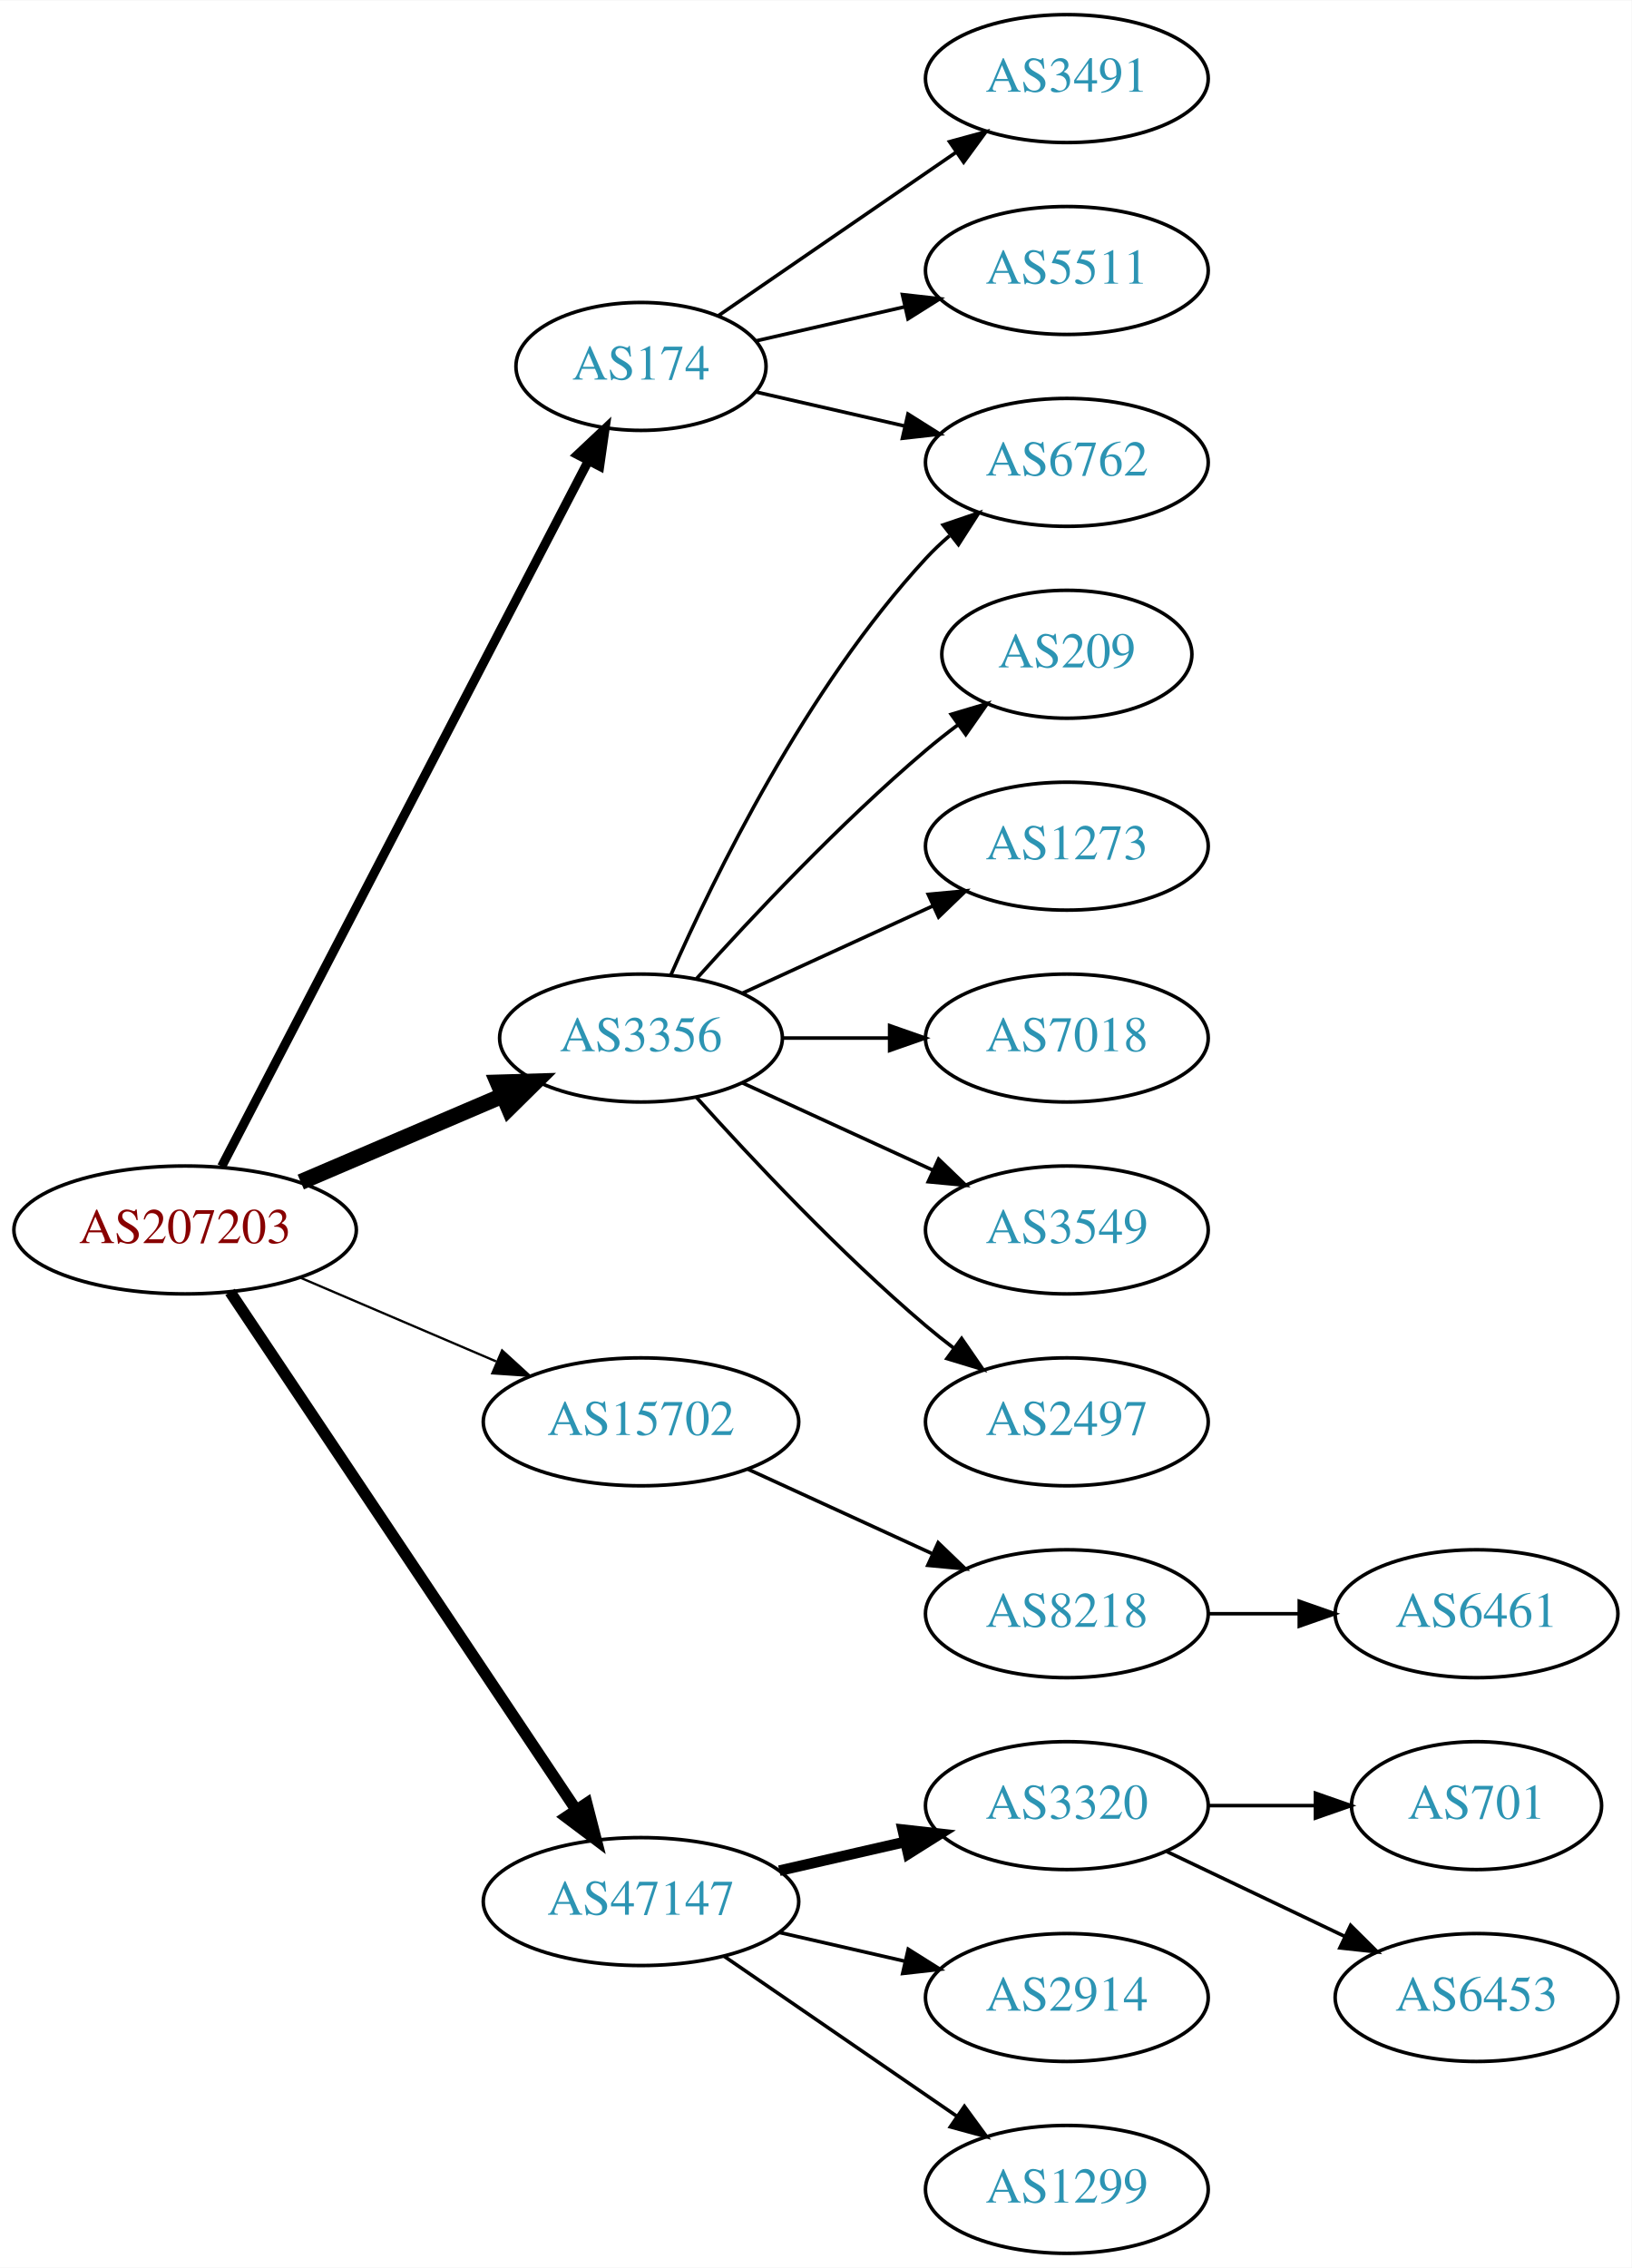
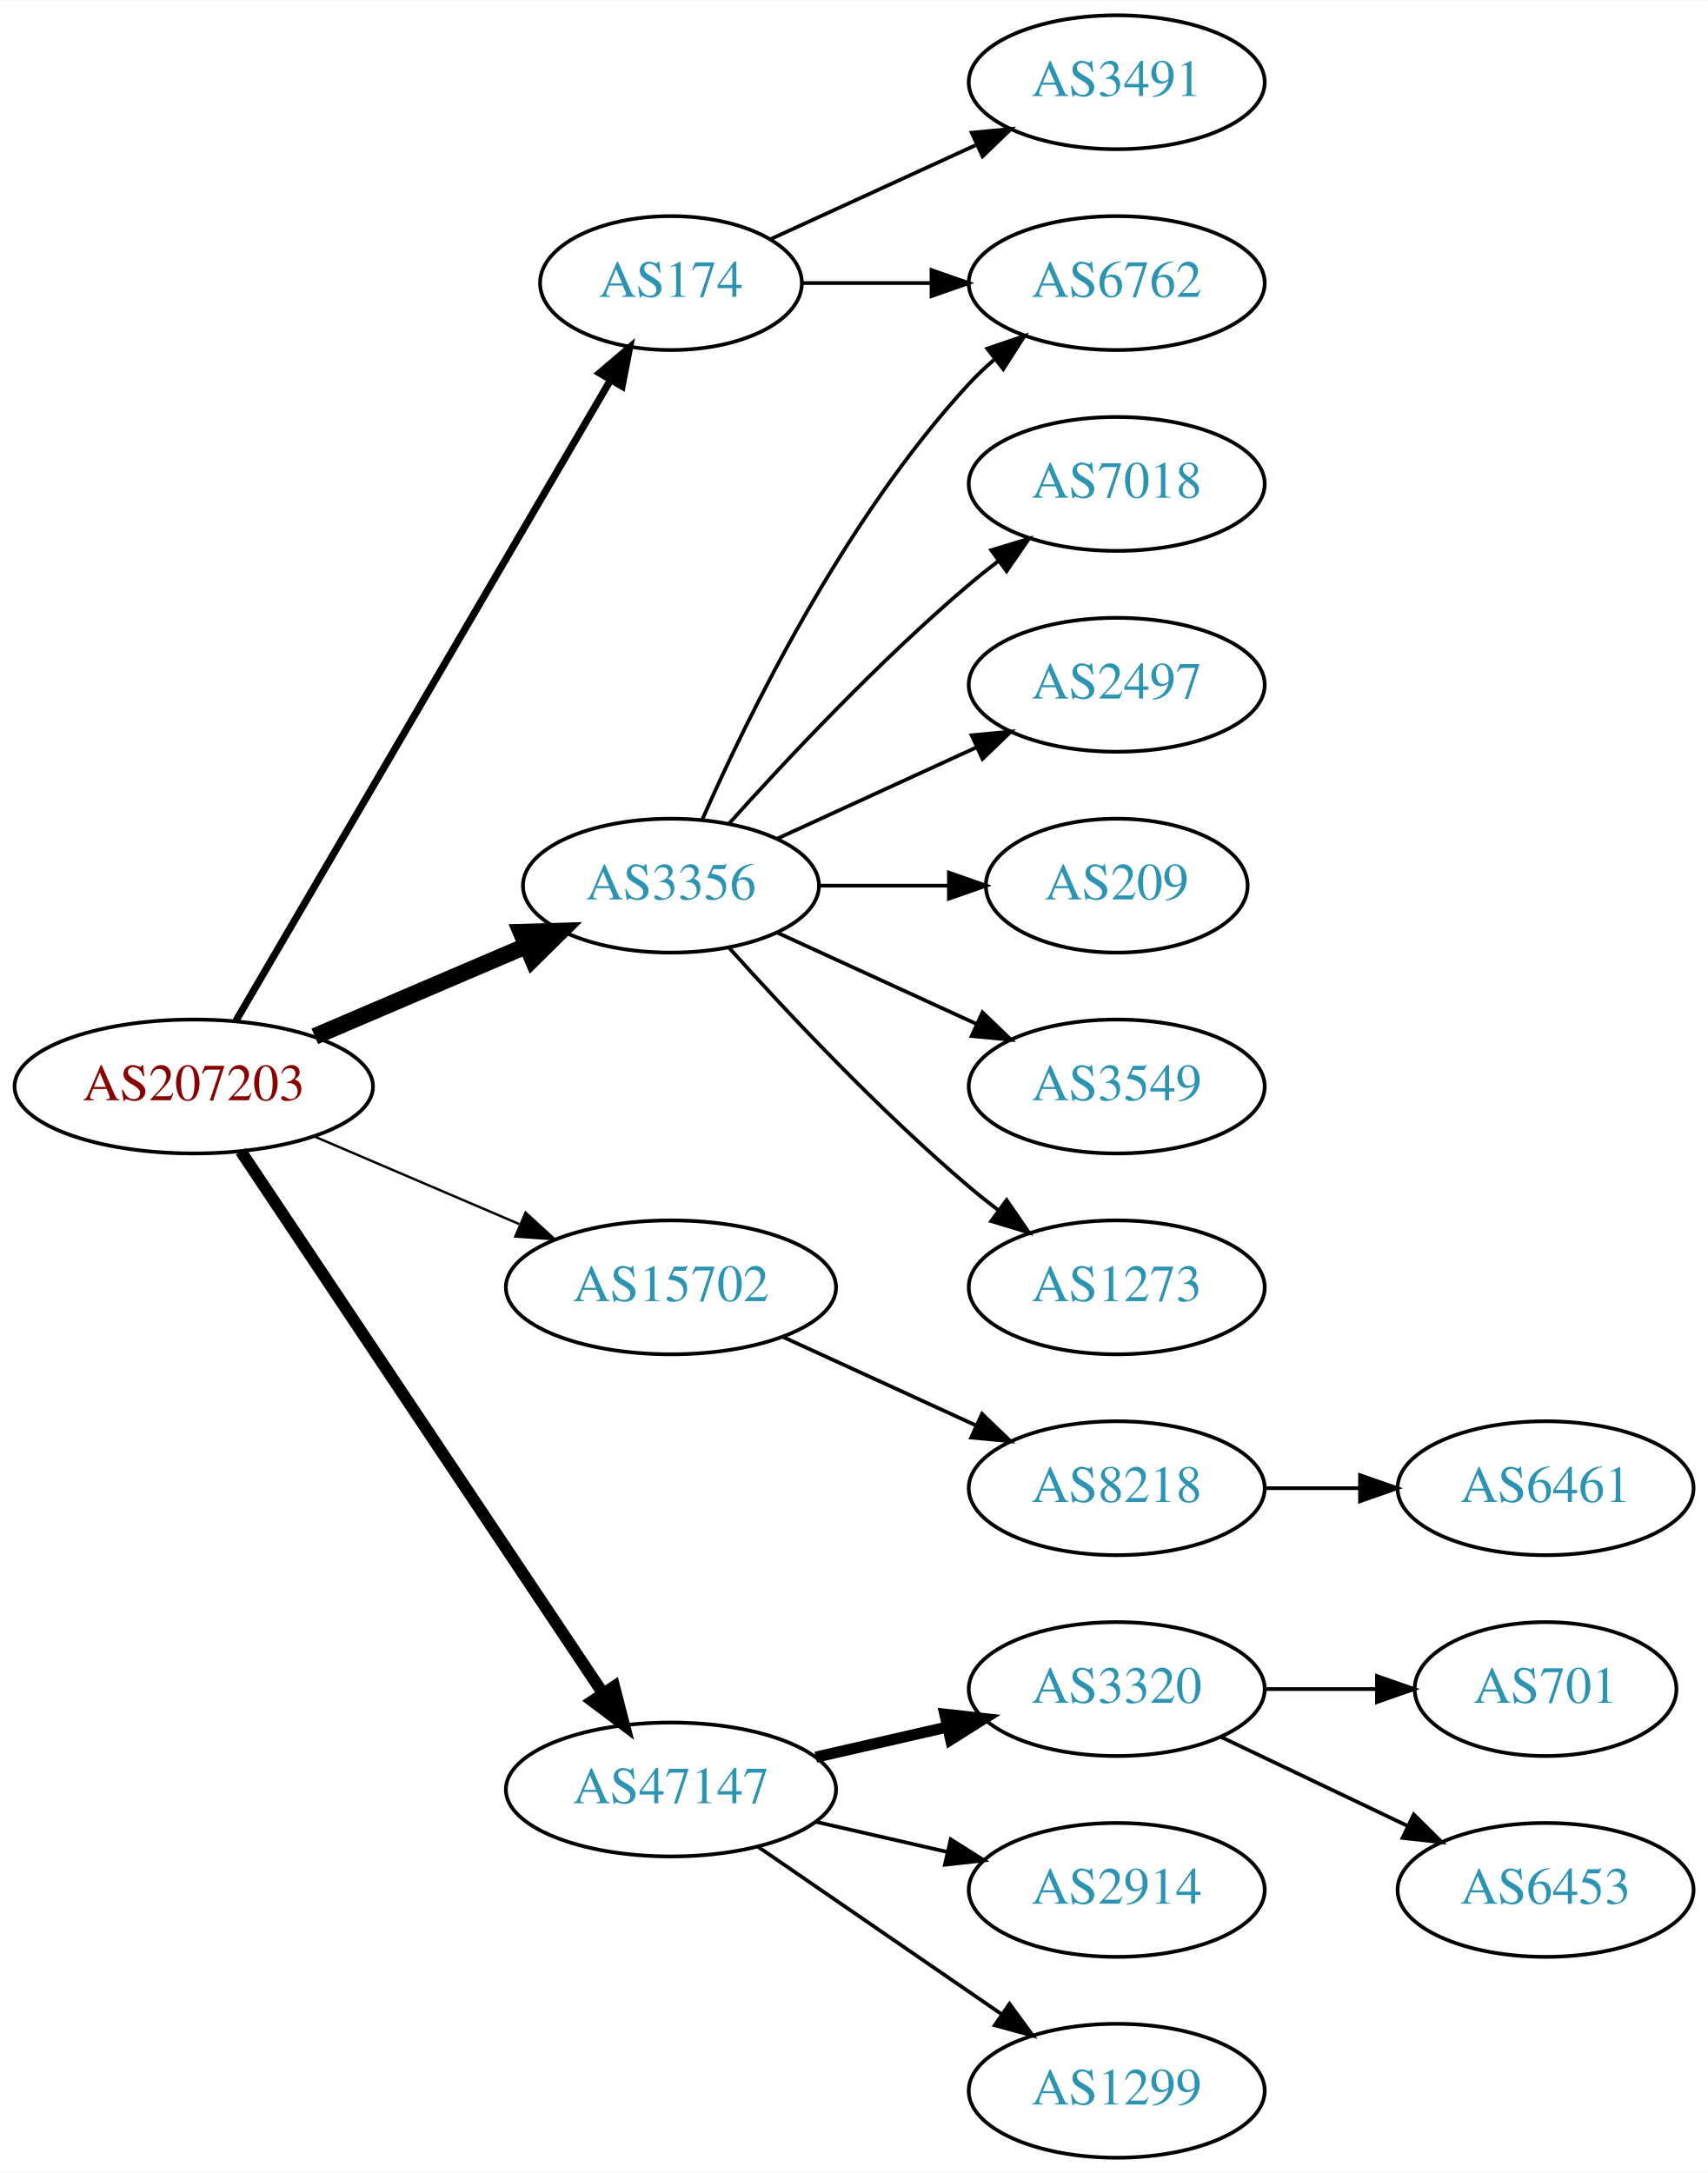
- <svg xmlns="http://www.w3.org/2000/svg" xmlns:xlink="http://www.w3.org/1999/xlink" width="459pt" height="638pt" viewBox="0.00 0.00 459.17 638.00">
-   <g id="graph0" class="graph" transform="scale(1 1) rotate(0) translate(4 634)">
-     <polygon fill="white" stroke="none" points="-4,4 -4,-634 455.17,-634 455.17,4 -4,4" />
+ <svg xmlns="http://www.w3.org/2000/svg" xmlns:xlink="http://www.w3.org/1999/xlink" width="459pt" height="584pt" viewBox="0.00 0.00 459.17 584.00">
+   <g id="graph0" class="graph" transform="scale(1 1) rotate(0) translate(4 580)">
+     <polygon fill="white" stroke="none" points="-4,4 -4,-580 455.17,-580 455.17,4 -4,4" />
    <g id="node1" class="node">
      <g id="a_node1">
        <a xlink:href="/asn/207203" xlink:title="AS207203 ~ TIMEWARP IT Consulting GmbH [AT]">
          <ellipse fill="#ffffff" stroke="black" cx="48.096" cy="-288" rx="48.192" ry="18" />
          <text text-anchor="middle" x="48.096" y="-284.3" font-family="Times,serif" font-size="14.00" fill="#880000">AS207203</text>
        </a>
      </g>
    </g>
    <g id="node2" class="node">
      <g id="a_node2">
        <a xlink:href="/asn/174" xlink:title="AS174 ~ Cogent Communications [US]">
-           <ellipse fill="#ffffff" stroke="black" cx="176.388" cy="-531" rx="35.194" ry="18" />
-           <text text-anchor="middle" x="176.388" y="-527.3" font-family="Times,serif" font-size="14.00" fill="#2c94b3">AS174</text>
+           <ellipse fill="#ffffff" stroke="black" cx="176.388" cy="-504" rx="35.194" ry="18" />
+           <text text-anchor="middle" x="176.388" y="-500.3" font-family="Times,serif" font-size="14.00" fill="#2c94b3">AS174</text>
        </a>
      </g>
    </g>
    <g id="edge1" class="edge">
-       <path fill="none" stroke="black" stroke-width="2.571" d="M58.382,-305.868C80.377,-348.189 135.74,-454.714 161.635,-504.539" />
-       <polygon fill="black" stroke="black" stroke-width="2.571" points="158.54,-506.174 166.258,-513.433 164.752,-502.946 158.54,-506.174" />
+       <path fill="none" stroke="black" stroke-width="1.929" d="M59.431,-305.676C81.65,-343.679 134.06,-433.316 160.122,-477.89" />
+       <polygon fill="black" stroke="black" stroke-width="1.929" points="157.194,-479.817 165.263,-486.683 163.237,-476.284 157.194,-479.817" />
    </g>
    <g id="node3" class="node">
      <g id="a_node3">
        <a xlink:href="/asn/3356" xlink:title="AS3356 ~ Level 3 Parent, LLC [US]">
          <ellipse fill="#ffffff" stroke="black" cx="176.388" cy="-342" rx="39.794" ry="18" />
          <text text-anchor="middle" x="176.388" y="-338.3" font-family="Times,serif" font-size="14.00" fill="#2c94b3">AS3356</text>
        </a>
      </g>
    </g>
    <g id="edge2" class="edge">
      <path fill="none" stroke="black" stroke-width="4.5" d="M80.639,-301.487C97.776,-308.815 119.097,-317.931 137.172,-325.66" />
      <polygon fill="black" stroke="black" stroke-width="4.5" points="136.089,-329.479 146.832,-329.79 139.186,-322.238 136.089,-329.479" />
    </g>
    <g id="node4" class="node">
      <g id="a_node4">
        <a xlink:href="/asn/15702" xlink:title="AS15702 ~ Onstage Online GmbH [AT]">
          <ellipse fill="#ffffff" stroke="black" cx="176.388" cy="-234" rx="44.393" ry="18" />
          <text text-anchor="middle" x="176.388" y="-230.3" font-family="Times,serif" font-size="14.00" fill="#2c94b3">AS15702</text>
        </a>
      </g>
    </g>
    <g id="edge3" class="edge">
      <path fill="none" stroke="black" stroke-width="0.643" d="M80.639,-274.513C97.283,-267.396 117.873,-258.592 135.604,-251.011" />
      <polygon fill="black" stroke="black" stroke-width="0.643" points="137.297,-254.093 145.116,-246.943 134.545,-247.657 137.297,-254.093" />
    </g>
    <g id="node5" class="node">
      <g id="a_node5">
        <a xlink:href="/asn/47147" xlink:title="AS47147 ~ ANEXIA Internetdienstleistungs GmbH [AT]">
          <ellipse fill="#ffffff" stroke="black" cx="176.388" cy="-99" rx="44.393" ry="18" />
          <text text-anchor="middle" x="176.388" y="-95.3" font-family="Times,serif" font-size="14.00" fill="#2c94b3">AS47147</text>
        </a>
      </g>
    </g>
    <g id="edge4" class="edge">
      <path fill="none" stroke="black" stroke-width="3.214" d="M60.751,-270.558C83.024,-237.225 131.744,-164.314 157.924,-125.134" />
      <polygon fill="black" stroke="black" stroke-width="3.214" points="161.115,-126.659 163.761,-116.4 155.295,-122.77 161.115,-126.659" />
    </g>
    <g id="node6" class="node">
      <g id="a_node6">
        <a xlink:href="/asn/3491" xlink:title="AS3491 ~ PCCW Global, Inc. [US]">
-           <ellipse fill="#ffffff" stroke="black" cx="296.23" cy="-612" rx="39.794" ry="18" />
-           <text text-anchor="middle" x="296.23" y="-608.3" font-family="Times,serif" font-size="14.00" fill="#2c94b3">AS3491</text>
+           <ellipse fill="#ffffff" stroke="black" cx="296.23" cy="-558" rx="39.794" ry="18" />
+           <text text-anchor="middle" x="296.23" y="-554.3" font-family="Times,serif" font-size="14.00" fill="#2c94b3">AS3491</text>
        </a>
      </g>
    </g>
    <g id="edge5" class="edge">
-       <path fill="none" stroke="black" d="M198.184,-545.295C216.768,-558.068 244.218,-576.937 265.187,-591.349" />
-       <polygon fill="black" stroke="black" points="263.221,-594.245 273.444,-597.025 267.186,-588.476 263.221,-594.245" />
+       <path fill="none" stroke="black" d="M203.249,-515.851C219.369,-523.238 240.372,-532.862 258.237,-541.048" />
+       <polygon fill="black" stroke="black" points="257.239,-544.441 267.788,-545.425 260.155,-538.077 257.239,-544.441" />
    </g>
    <g id="node7" class="node">
      <g id="a_node7">
-         <a xlink:href="/asn/5511" xlink:title="AS5511 ~ Orange S.A. [FR]">
-           <ellipse fill="#ffffff" stroke="black" cx="296.23" cy="-558" rx="39.794" ry="18" />
-           <text text-anchor="middle" x="296.23" y="-554.3" font-family="Times,serif" font-size="14.00" fill="#2c94b3">AS5511</text>
-         </a>
-       </g>
-     </g>
-     <g id="edge6" class="edge">
-       <path fill="none" stroke="black" d="M208.658,-538.165C221.497,-541.106 236.602,-544.567 250.569,-547.767" />
-       <polygon fill="black" stroke="black" points="249.961,-551.219 260.49,-550.04 251.524,-544.395 249.961,-551.219" />
-     </g>
-     <g id="node8" class="node">
-       <g id="a_node8">
        <a xlink:href="/asn/6762" xlink:title="AS6762 ~ TELECOM ITALIA SPARKLE S.p.A. [IT]">
          <ellipse fill="#ffffff" stroke="black" cx="296.23" cy="-504" rx="39.794" ry="18" />
          <text text-anchor="middle" x="296.23" y="-500.3" font-family="Times,serif" font-size="14.00" fill="#2c94b3">AS6762</text>
        </a>
      </g>
    </g>
-     <g id="edge7" class="edge">
-       <path fill="none" stroke="black" d="M208.658,-523.835C221.497,-520.894 236.602,-517.433 250.569,-514.233" />
-       <polygon fill="black" stroke="black" points="251.524,-517.605 260.49,-511.96 249.961,-510.781 251.524,-517.605" />
-     </g>
-     <g id="edge13" class="edge">
+     <g id="edge6" class="edge">
+       <path fill="none" stroke="black" d="M211.789,-504C222.613,-504 234.781,-504 246.408,-504" />
+       <polygon fill="black" stroke="black" points="246.439,-507.5 256.439,-504 246.439,-500.5 246.439,-507.5" />
+     </g>
+     <g id="edge11" class="edge">
      <path fill="none" stroke="black" d="M184.803,-359.761C196.872,-387.183 222.843,-440.473 256.584,-477 258.614,-479.198 260.853,-481.319 263.199,-483.34" />
      <polygon fill="black" stroke="black" points="261.411,-486.386 271.443,-489.794 265.726,-480.874 261.411,-486.386" />
    </g>
+     <g id="node8" class="node">
+       <g id="a_node8">
+         <a xlink:href="/asn/7018" xlink:title="AS7018 ~ AT&amp;T Services, Inc. [US]">
+           <ellipse fill="#ffffff" stroke="black" cx="296.23" cy="-450" rx="39.794" ry="18" />
+           <text text-anchor="middle" x="296.23" y="-446.3" font-family="Times,serif" font-size="14.00" fill="#2c94b3">AS7018</text>
+         </a>
+       </g>
+     </g>
+     <g id="edge7" class="edge">
+       <path fill="none" stroke="black" d="M192.034,-358.725C207.334,-375.765 232.432,-402.523 256.584,-423 259.081,-425.117 261.741,-427.232 264.453,-429.293" />
+       <polygon fill="black" stroke="black" points="262.489,-432.194 272.629,-435.266 266.619,-426.541 262.489,-432.194" />
+     </g>
    <g id="node9" class="node">
      <g id="a_node9">
-         <a xlink:href="/asn/209" xlink:title="AS209 ~ CenturyLink Communications, LLC [US]">
-           <ellipse fill="#ffffff" stroke="black" cx="296.23" cy="-450" rx="35.194" ry="18" />
-           <text text-anchor="middle" x="296.23" y="-446.3" font-family="Times,serif" font-size="14.00" fill="#2c94b3">AS209</text>
+         <a xlink:href="/asn/2497" xlink:title="AS2497 ~ Internet Initiative Japan Inc. [JP]">
+           <ellipse fill="#ffffff" stroke="black" cx="296.23" cy="-396" rx="39.794" ry="18" />
+           <text text-anchor="middle" x="296.23" y="-392.3" font-family="Times,serif" font-size="14.00" fill="#2c94b3">AS2497</text>
        </a>
      </g>
    </g>
    <g id="edge8" class="edge">
-       <path fill="none" stroke="black" d="M192.034,-358.725C207.334,-375.765 232.432,-402.523 256.584,-423 259.436,-425.418 262.501,-427.833 265.612,-430.169" />
-       <polygon fill="black" stroke="black" points="263.685,-433.095 273.84,-436.116 267.785,-427.422 263.685,-433.095" />
+       <path fill="none" stroke="black" d="M205.016,-354.661C220.973,-361.973 241.244,-371.261 258.527,-379.181" />
+       <polygon fill="black" stroke="black" points="257.225,-382.435 267.774,-383.419 260.141,-376.071 257.225,-382.435" />
    </g>
    <g id="node10" class="node">
      <g id="a_node10">
-         <a xlink:href="/asn/1273" xlink:title="AS1273 ~ Vodafone Group PLC [EU]">
-           <ellipse fill="#ffffff" stroke="black" cx="296.23" cy="-396" rx="39.794" ry="18" />
-           <text text-anchor="middle" x="296.23" y="-392.3" font-family="Times,serif" font-size="14.00" fill="#2c94b3">AS1273</text>
+         <a xlink:href="/asn/209" xlink:title="AS209 ~ CenturyLink Communications, LLC [US]">
+           <ellipse fill="#ffffff" stroke="black" cx="296.23" cy="-342" rx="35.194" ry="18" />
+           <text text-anchor="middle" x="296.23" y="-338.3" font-family="Times,serif" font-size="14.00" fill="#2c94b3">AS209</text>
        </a>
      </g>
    </g>
    <g id="edge9" class="edge">
-       <path fill="none" stroke="black" d="M205.016,-354.661C220.973,-361.973 241.244,-371.261 258.527,-379.181" />
-       <polygon fill="black" stroke="black" points="257.225,-382.435 267.774,-383.419 260.141,-376.071 257.225,-382.435" />
+       <path fill="none" stroke="black" d="M216.3,-342C227.387,-342 239.546,-342 250.929,-342" />
+       <polygon fill="black" stroke="black" points="251.111,-345.5 261.111,-342 251.111,-338.5 251.111,-345.5" />
    </g>
    <g id="node11" class="node">
      <g id="a_node11">
-         <a xlink:href="/asn/7018" xlink:title="AS7018 ~ AT&amp;T Services, Inc. [US]">
-           <ellipse fill="#ffffff" stroke="black" cx="296.23" cy="-342" rx="39.794" ry="18" />
-           <text text-anchor="middle" x="296.23" y="-338.3" font-family="Times,serif" font-size="14.00" fill="#2c94b3">AS7018</text>
-         </a>
-       </g>
-     </g>
-     <g id="edge10" class="edge">
-       <path fill="none" stroke="black" d="M216.3,-342C225.854,-342 236.203,-342 246.166,-342" />
-       <polygon fill="black" stroke="black" points="246.358,-345.5 256.358,-342 246.358,-338.5 246.358,-345.5" />
-     </g>
-     <g id="node12" class="node">
-       <g id="a_node12">
        <a xlink:href="/asn/3549" xlink:title="AS3549 ~ Level 3 Parent, LLC [US]">
          <ellipse fill="#ffffff" stroke="black" cx="296.23" cy="-288" rx="39.794" ry="18" />
          <text text-anchor="middle" x="296.23" y="-284.3" font-family="Times,serif" font-size="14.00" fill="#2c94b3">AS3549</text>
        </a>
      </g>
    </g>
-     <g id="edge11" class="edge">
+     <g id="edge10" class="edge">
      <path fill="none" stroke="black" d="M205.016,-329.339C220.973,-322.027 241.244,-312.739 258.527,-304.819" />
      <polygon fill="black" stroke="black" points="260.141,-307.929 267.774,-300.581 257.225,-301.565 260.141,-307.929" />
    </g>
-     <g id="node13" class="node">
-       <g id="a_node13">
-         <a xlink:href="/asn/2497" xlink:title="AS2497 ~ Internet Initiative Japan Inc. [JP]">
+     <g id="node12" class="node">
+       <g id="a_node12">
+         <a xlink:href="/asn/1273" xlink:title="AS1273 ~ Vodafone Group PLC [EU]">
          <ellipse fill="#ffffff" stroke="black" cx="296.23" cy="-234" rx="39.794" ry="18" />
-           <text text-anchor="middle" x="296.23" y="-230.3" font-family="Times,serif" font-size="14.00" fill="#2c94b3">AS2497</text>
+           <text text-anchor="middle" x="296.23" y="-230.3" font-family="Times,serif" font-size="14.00" fill="#2c94b3">AS1273</text>
        </a>
      </g>
    </g>
    <g id="edge12" class="edge">
      <path fill="none" stroke="black" d="M192.034,-325.275C207.334,-308.235 232.432,-281.477 256.584,-261 259.081,-258.883 261.741,-256.768 264.453,-254.707" />
      <polygon fill="black" stroke="black" points="266.619,-257.459 272.629,-248.734 262.489,-251.806 266.619,-257.459" />
    </g>
-     <g id="node14" class="node">
-       <g id="a_node14">
+     <g id="node13" class="node">
+       <g id="a_node13">
        <a xlink:href="/asn/8218" xlink:title="AS8218 ~ legacy Neotelecoms [FR]">
          <ellipse fill="#ffffff" stroke="black" cx="296.23" cy="-180" rx="39.794" ry="18" />
          <text text-anchor="middle" x="296.23" y="-176.3" font-family="Times,serif" font-size="14.00" fill="#2c94b3">AS8218</text>
        </a>
      </g>
    </g>
-     <g id="edge14" class="edge">
+     <g id="edge13" class="edge">
      <path fill="none" stroke="black" d="M206.517,-220.652C222.128,-213.498 241.526,-204.609 258.198,-196.97" />
      <polygon fill="black" stroke="black" points="260.017,-199.986 267.65,-192.638 257.101,-193.622 260.017,-199.986" />
    </g>
-     <g id="node16" class="node">
-       <g id="a_node16">
+     <g id="node15" class="node">
+       <g id="a_node15">
        <a xlink:href="/asn/3320" xlink:title="AS3320 ~ DTAG [DE]">
          <ellipse fill="#ffffff" stroke="black" cx="296.23" cy="-126" rx="39.794" ry="18" />
          <text text-anchor="middle" x="296.23" y="-122.3" font-family="Times,serif" font-size="14.00" fill="#2c94b3">AS3320</text>
        </a>
      </g>
    </g>
-     <g id="edge16" class="edge">
+     <g id="edge15" class="edge">
      <path fill="none" stroke="black" stroke-width="3" d="M215.322,-107.692C226.563,-110.267 238.976,-113.111 250.599,-115.774" />
      <polygon fill="black" stroke="black" stroke-width="3" points="250.031,-119.235 260.56,-118.057 251.595,-112.412 250.031,-119.235" />
    </g>
-     <g id="node17" class="node">
-       <g id="a_node17">
+     <g id="node16" class="node">
+       <g id="a_node16">
        <a xlink:href="/asn/2914" xlink:title="AS2914 ~ NTT America, Inc. [US]">
          <ellipse fill="#ffffff" stroke="black" cx="296.23" cy="-72" rx="39.794" ry="18" />
          <text text-anchor="middle" x="296.23" y="-68.3" font-family="Times,serif" font-size="14.00" fill="#2c94b3">AS2914</text>
        </a>
      </g>
    </g>
-     <g id="edge17" class="edge">
+     <g id="edge16" class="edge">
      <path fill="none" stroke="black" d="M215.322,-90.308C226.563,-87.733 238.976,-84.889 250.599,-82.226" />
      <polygon fill="black" stroke="black" points="251.595,-85.588 260.56,-79.944 250.031,-78.765 251.595,-85.588" />
    </g>
-     <g id="node18" class="node">
-       <g id="a_node18">
+     <g id="node17" class="node">
+       <g id="a_node17">
        <a xlink:href="/asn/1299" xlink:title="AS1299 ~ Telia Carrier [EU]">
          <ellipse fill="#ffffff" stroke="black" cx="296.23" cy="-18" rx="39.794" ry="18" />
          <text text-anchor="middle" x="296.23" y="-14.3" font-family="Times,serif" font-size="14.00" fill="#2c94b3">AS1299</text>
        </a>
      </g>
    </g>
-     <g id="edge18" class="edge">
+     <g id="edge17" class="edge">
      <path fill="none" stroke="black" d="M199.83,-83.574C218.412,-70.802 244.972,-52.545 265.352,-38.537" />
      <polygon fill="black" stroke="black" points="267.408,-41.371 273.666,-32.822 263.443,-35.602 267.408,-41.371" />
    </g>
-     <g id="node15" class="node">
-       <g id="a_node15">
+     <g id="node14" class="node">
+       <g id="a_node14">
        <a xlink:href="/asn/6461" xlink:title="AS6461 ~ Zayo Bandwidth [US]">
          <ellipse fill="#ffffff" stroke="black" cx="411.523" cy="-180" rx="39.794" ry="18" />
          <text text-anchor="middle" x="411.523" y="-176.3" font-family="Times,serif" font-size="14.00" fill="#2c94b3">AS6461</text>
        </a>
      </g>
    </g>
-     <g id="edge15" class="edge">
+     <g id="edge14" class="edge">
      <path fill="none" stroke="black" d="M335.902,-180C344.105,-180 352.869,-180 361.401,-180" />
      <polygon fill="black" stroke="black" points="361.641,-183.5 371.641,-180 361.641,-176.5 361.641,-183.5" />
    </g>
-     <g id="node19" class="node">
-       <g id="a_node19">
+     <g id="node18" class="node">
+       <g id="a_node18">
        <a xlink:href="/asn/701" xlink:title="AS701 ~ UUNET [US]">
          <ellipse fill="#ffffff" stroke="black" cx="411.523" cy="-126" rx="35.194" ry="18" />
          <text text-anchor="middle" x="411.523" y="-122.3" font-family="Times,serif" font-size="14.00" fill="#2c94b3">AS701</text>
        </a>
      </g>
    </g>
-     <g id="edge19" class="edge">
+     <g id="edge18" class="edge">
      <path fill="none" stroke="black" d="M335.902,-126C345.608,-126 356.098,-126 366.061,-126" />
      <polygon fill="black" stroke="black" points="366.198,-129.5 376.198,-126 366.198,-122.5 366.198,-129.5" />
    </g>
-     <g id="node20" class="node">
-       <g id="a_node20">
+     <g id="node19" class="node">
+       <g id="a_node19">
        <a xlink:href="/asn/6453" xlink:title="AS6453 ~ TATA COMMUNICATIONS (AMERICA) INC [US]">
          <ellipse fill="#ffffff" stroke="black" cx="411.523" cy="-72" rx="39.794" ry="18" />
          <text text-anchor="middle" x="411.523" y="-68.3" font-family="Times,serif" font-size="14.00" fill="#2c94b3">AS6453</text>
        </a>
      </g>
    </g>
-     <g id="edge20" class="edge">
+     <g id="edge19" class="edge">
      <path fill="none" stroke="black" d="M324.367,-113.066C339.361,-105.919 358.182,-96.948 374.405,-89.215" />
      <polygon fill="black" stroke="black" points="376.087,-92.291 383.608,-84.829 373.075,-85.972 376.087,-92.291" />
    </g>
  </g>
</svg>
